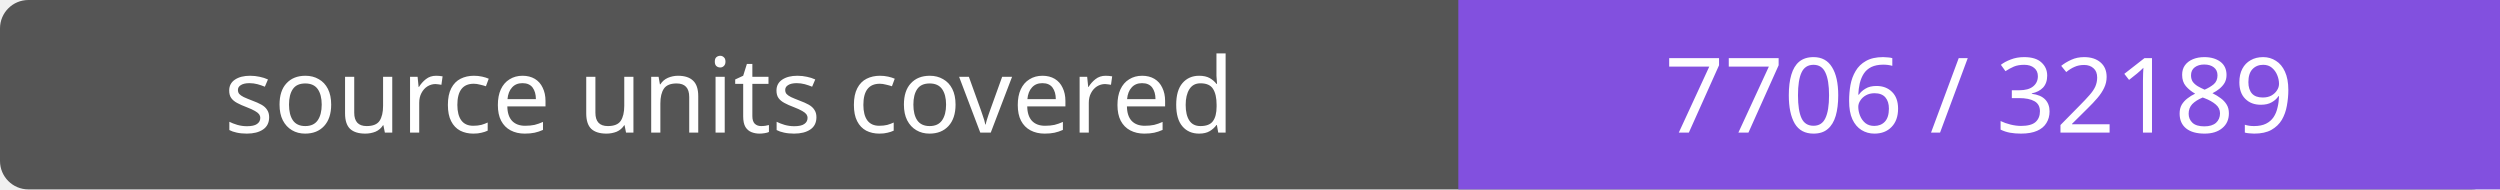
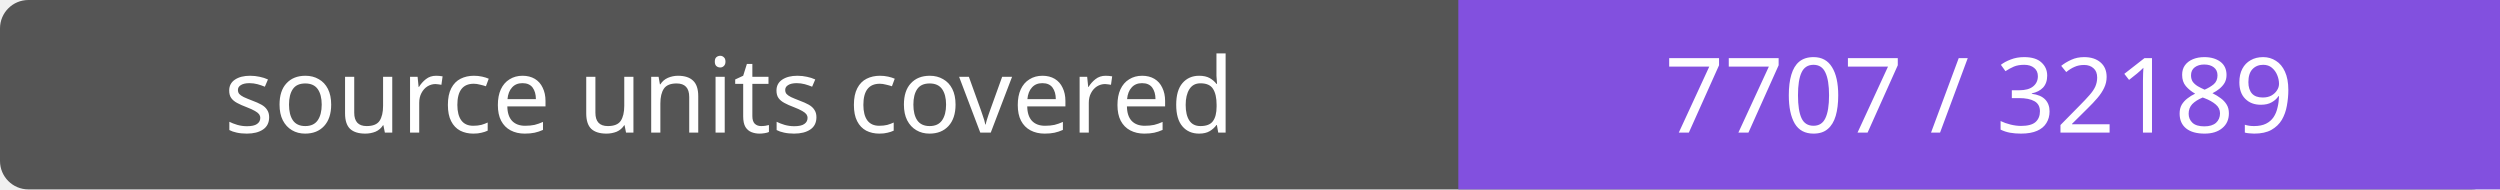
- <svg xmlns="http://www.w3.org/2000/svg" width="264" height="20" role="img" aria-label="source units covered: 7706 / 32189">
+ <svg xmlns="http://www.w3.org/2000/svg" width="264" height="20" role="img" aria-label="source units covered: 7707 / 32189">
  <rect width="264" height="20" rx="3" fill="#555" />
  <path fill="#8250df" d="M154 0h110v20H154z" />
  <g fill="#fff" text-anchor="middle" font-family="Verdana,sans-serif" font-size="11">
    <text x="77.0" y="14">source units covered</text>
-     <text x="209.0" y="14">7706 / 32189</text>
+     <text x="209.0" y="14">7707 / 32189</text>
  </g>
</svg>
